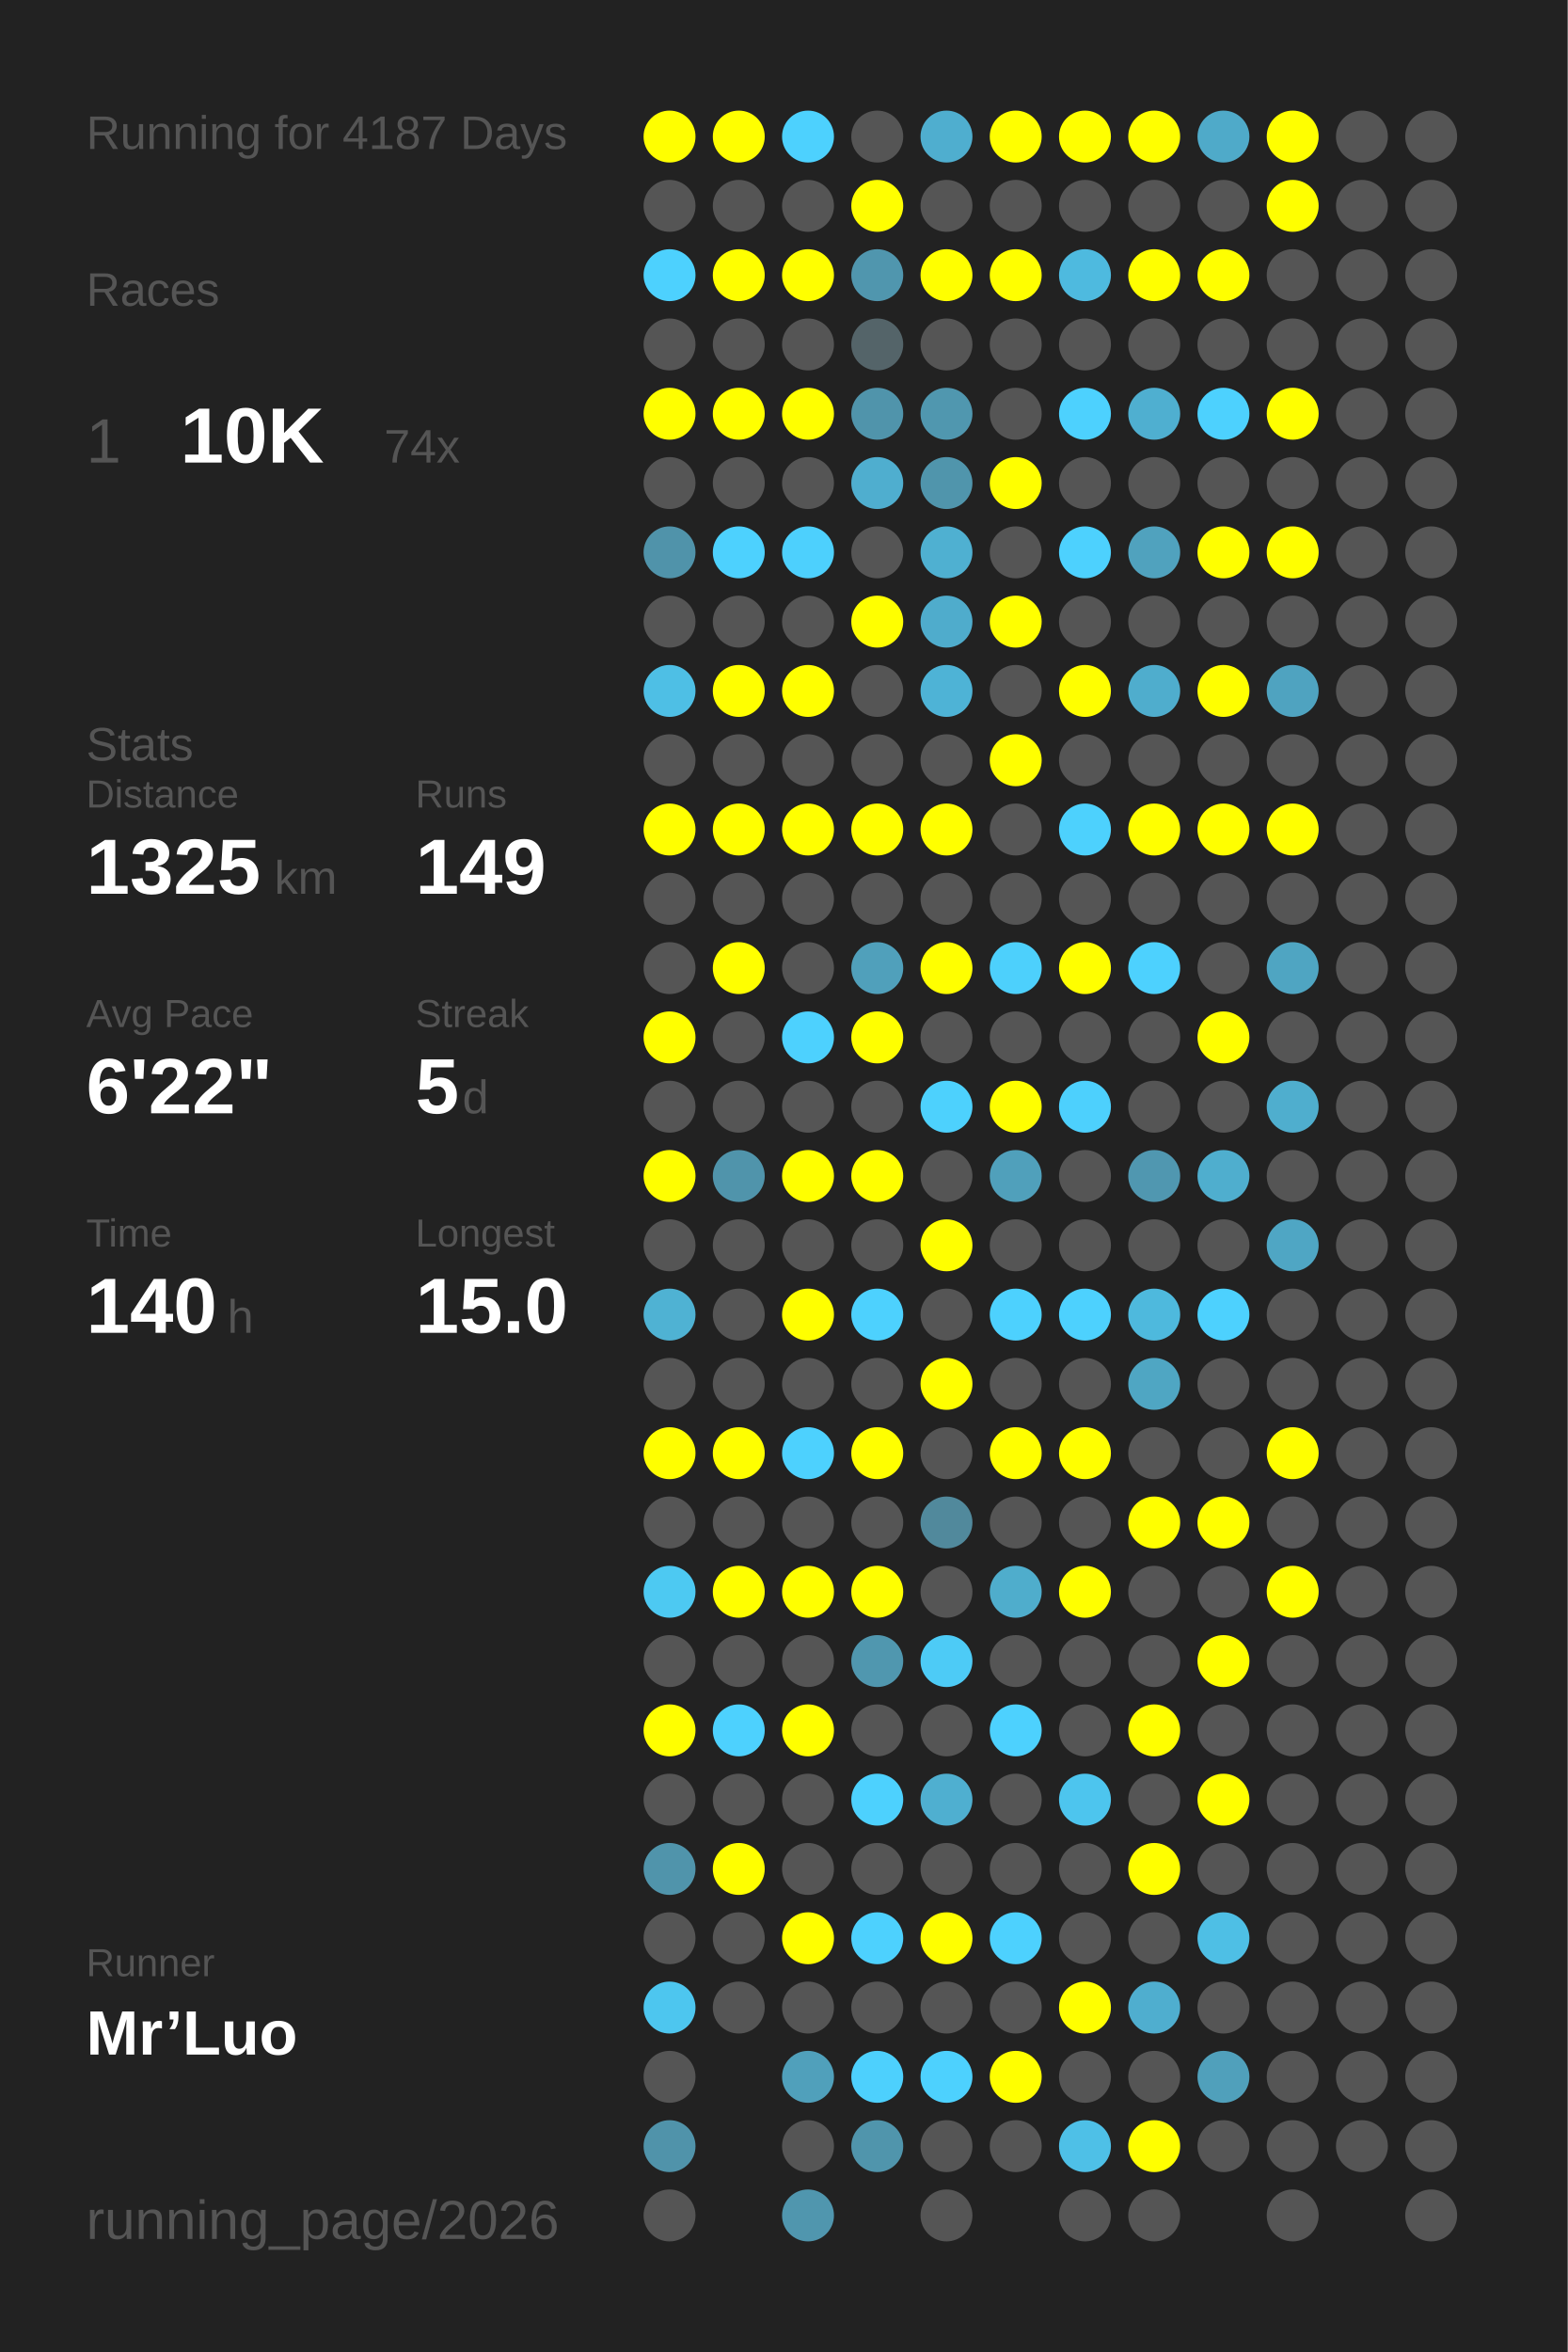
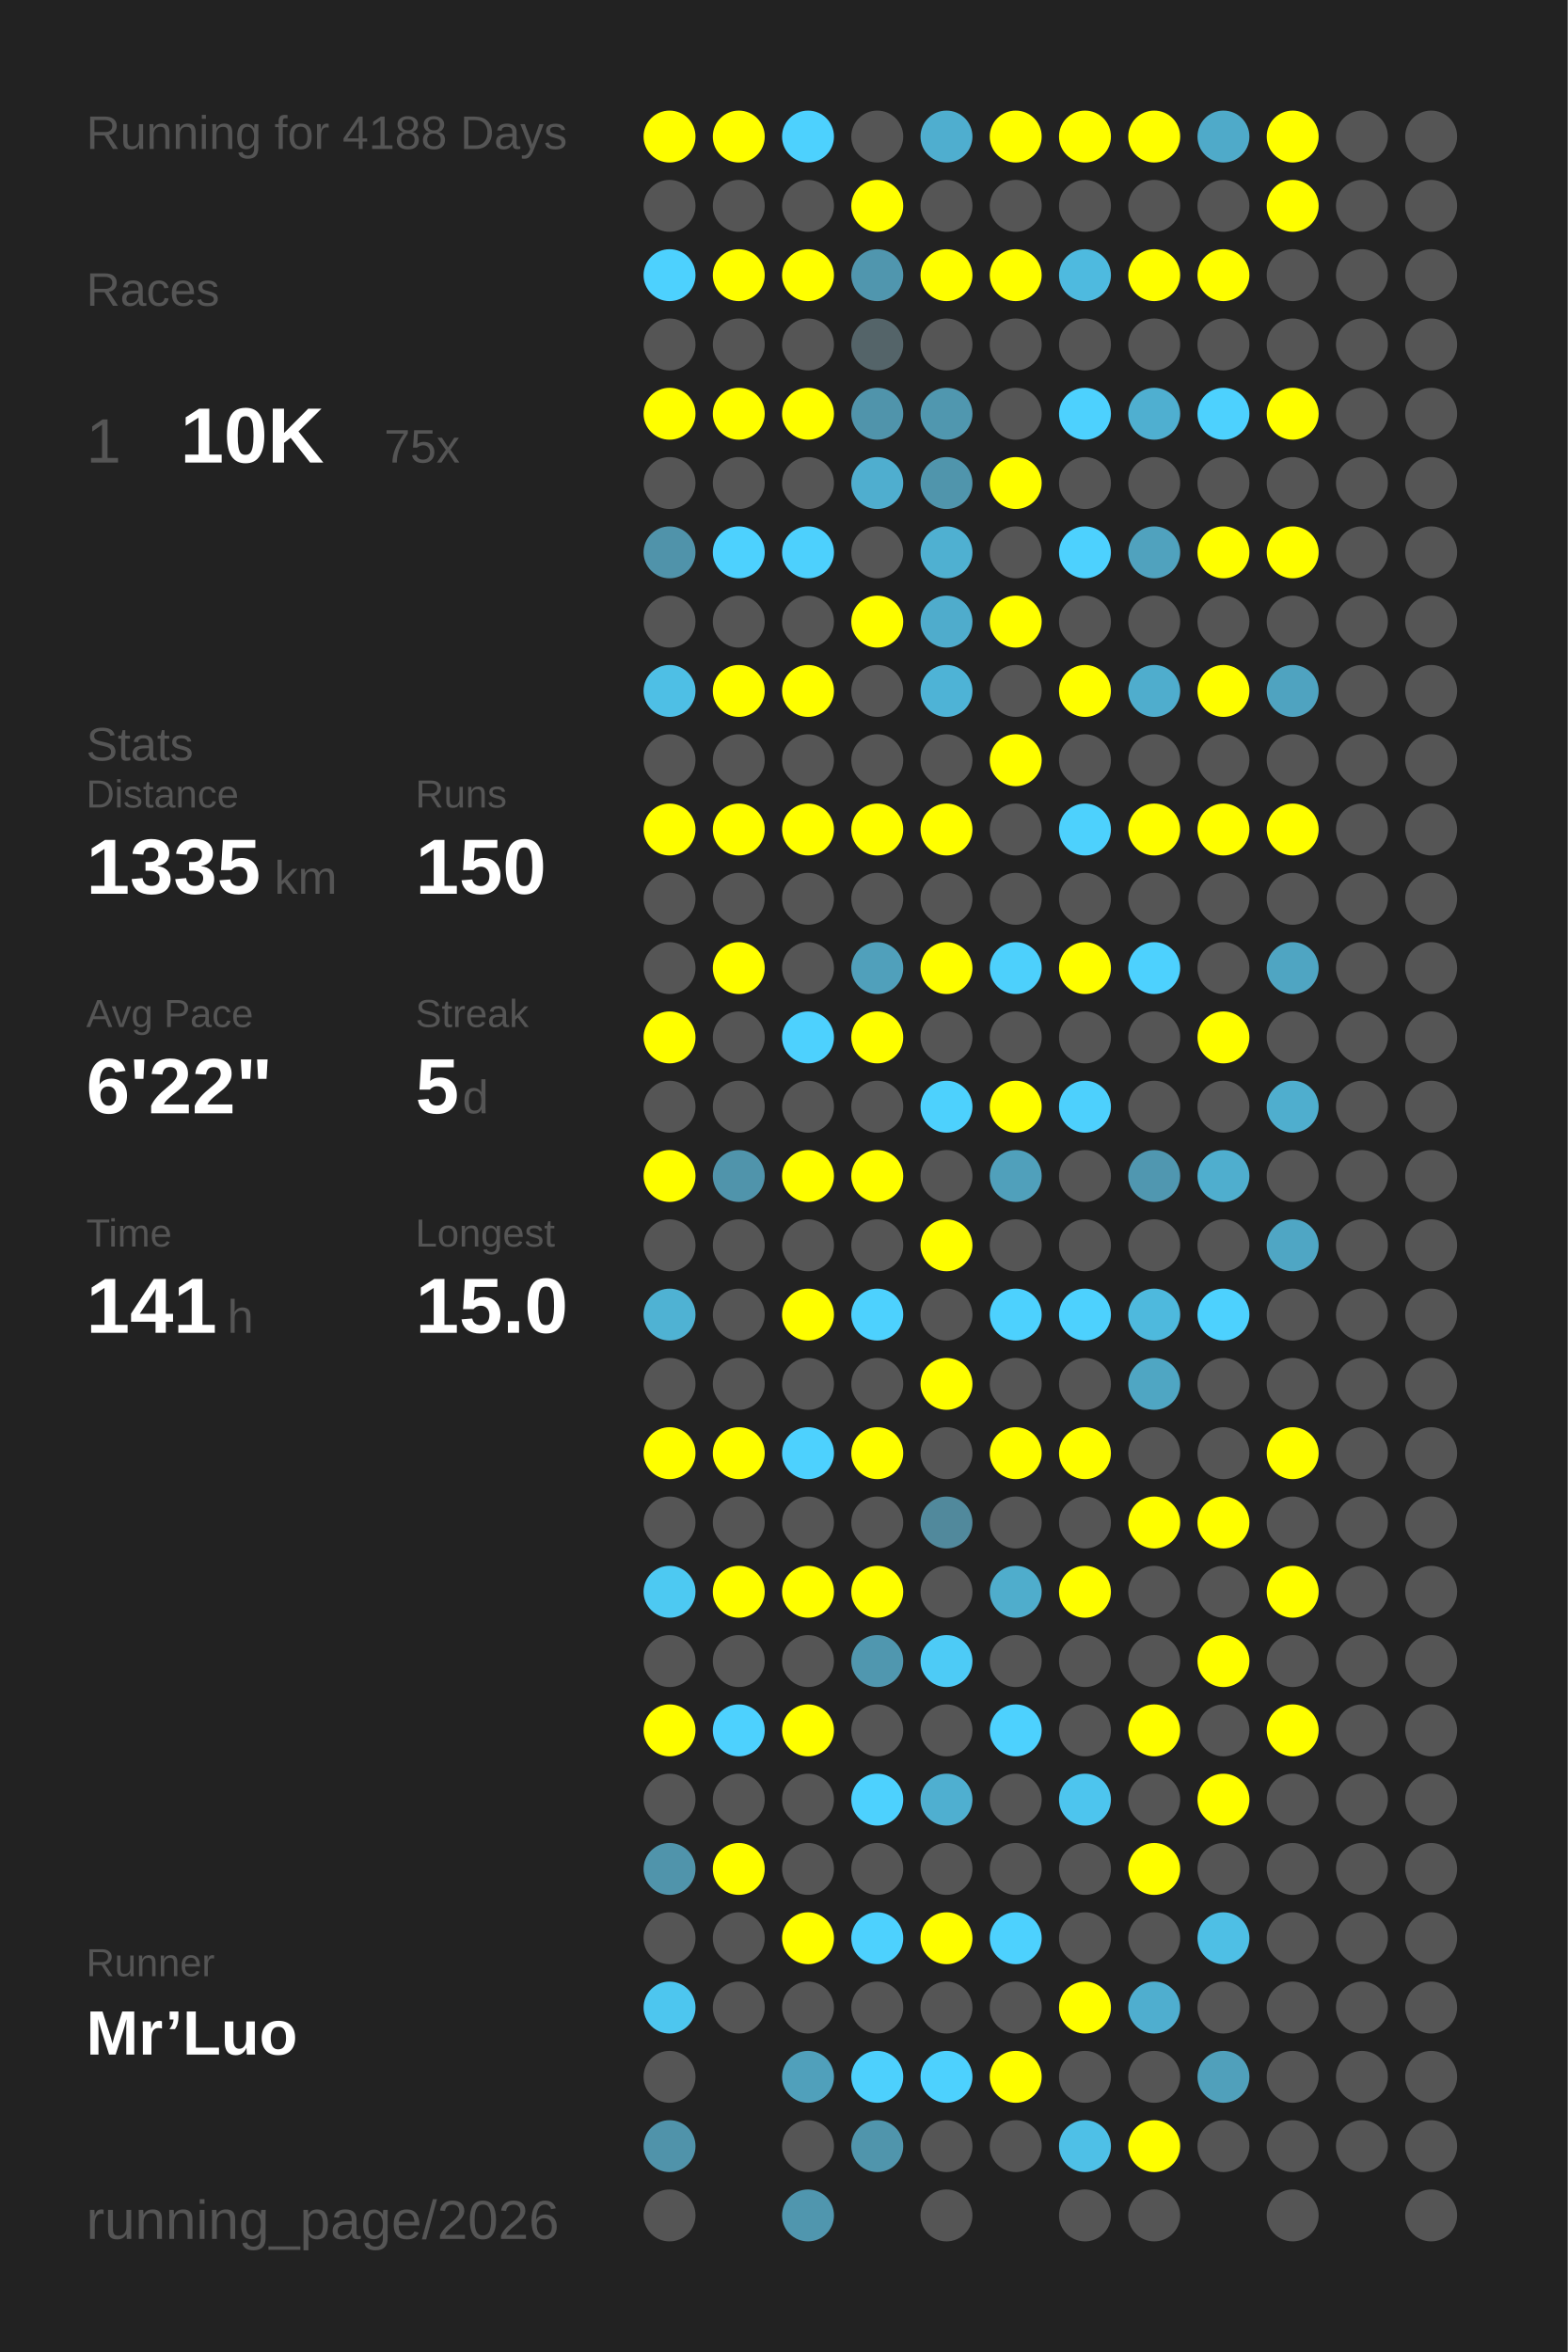
<svg xmlns="http://www.w3.org/2000/svg" baseProfile="full" height="300mm" version="1.1" viewBox="0,0,200,300" width="200mm">
  <defs />
  <rect fill="#222222" height="300" width="200" x="0" y="0" />
-   <text fill="#555555" style="font-size:6px; font-family:Arial;" x="11" y="19">Running for 4187 Days</text>
+   <text fill="#555555" style="font-size:6px; font-family:Arial;" x="11" y="19">Running for 4188 Days</text>
  <text fill="#555555" style="font-size:6px; font-family:Arial;" x="11" y="39">Races</text>
  <text fill="#555555" style="font-size:8px; font-family:Arial;" x="11" y="59">1</text>
  <text fill="#FFFFFF" style="font-size:10px; font-family:Arial; font-weight:bold;" x="23" y="59">10K</text>
-   <text fill="#555555" style="font-size:6px; font-family:Arial;" x="49" y="59">74x</text>
+   <text fill="#555555" style="font-size:6px; font-family:Arial;" x="49" y="59">75x</text>
  <text fill="#555555" style="font-size:6px; font-family:Arial;" x="11" y="97">Stats</text>
  <text fill="#555555" style="font-size:5px; font-family:Arial;" x="11" y="103">Distance</text>
-   <text fill="#FFFFFF" style="font-size:10px; font-family:Arial; font-weight:bold;" x="11" y="114">1325</text>
+   <text fill="#FFFFFF" style="font-size:10px; font-family:Arial; font-weight:bold;" x="11" y="114">1335</text>
  <text fill="#555555" style="font-size:6px; font-family:Arial;" x="35" y="114">km</text>
  <text fill="#555555" style="font-size:5px; font-family:Arial;" x="53" y="103">Runs</text>
-   <text fill="#FFFFFF" style="font-size:10px; font-family:Arial; font-weight:bold;" x="53" y="114">149</text>
+   <text fill="#FFFFFF" style="font-size:10px; font-family:Arial; font-weight:bold;" x="53" y="114">150</text>
  <text fill="#555555" style="font-size:5px; font-family:Arial;" x="11" y="131">Avg Pace</text>
  <text fill="#FFFFFF" style="font-size:10px; font-family:Arial; font-weight:bold;" x="11" y="142">6'22"</text>
  <text fill="#555555" style="font-size:5px; font-family:Arial;" x="53" y="131">Streak</text>
  <text fill="#FFFFFF" style="font-size:10px; font-family:Arial; font-weight:bold;" x="53" y="142">5</text>
  <text fill="#555555" style="font-size:6px; font-family:Arial;" x="59" y="142">d</text>
  <text fill="#555555" style="font-size:5px; font-family:Arial;" x="11" y="159">Time</text>
-   <text fill="#FFFFFF" style="font-size:10px; font-family:Arial; font-weight:bold;" x="11" y="170">140</text>
+   <text fill="#FFFFFF" style="font-size:10px; font-family:Arial; font-weight:bold;" x="11" y="170">141</text>
  <text fill="#555555" style="font-size:6px; font-family:Arial;" x="29" y="170">h</text>
  <text fill="#555555" style="font-size:5px; font-family:Arial;" x="53" y="159">Longest</text>
  <text fill="#FFFFFF" style="font-size:10px; font-family:Arial; font-weight:bold;" x="53" y="170">15.0</text>
  <text fill="#555555" style="font-size:5px; font-family:Arial;" x="11" y="252.065">Runner</text>
  <text fill="#FFFFFF" style="font-size:8px; font-family:Arial; font-weight:bold;" x="11" y="262.065">Mr’Luo</text>
  <text fill="#555555" style="font-size:7px; font-family:Arial;" x="11" y="285.581">running_page/2026</text>
  <circle cx="85.417" cy="17.419" fill="#FFFF00" r="3.312" />
  <circle cx="85.417" cy="26.258" fill="#555555" r="3.312" />
  <circle cx="85.417" cy="35.097" fill="#4dd1fe" r="3.312" />
  <circle cx="85.417" cy="43.935" fill="#555555" r="3.312" />
  <circle cx="85.417" cy="52.774" fill="#FFFF00" r="3.312" />
  <circle cx="85.417" cy="61.613" fill="#555555" r="3.312" />
  <circle cx="85.417" cy="70.452" fill="#5093aa" r="3.312" />
  <circle cx="85.417" cy="79.29" fill="#555555" r="3.312" />
  <circle cx="85.417" cy="88.129" fill="#4ebfe5" r="3.312" />
  <circle cx="85.417" cy="96.968" fill="#555555" r="3.312" />
  <circle cx="85.417" cy="105.806" fill="#FFFF00" r="3.312" />
  <circle cx="85.417" cy="114.645" fill="#555555" r="3.312" />
  <circle cx="85.417" cy="123.484" fill="#555555" r="3.312" />
  <circle cx="85.417" cy="132.323" fill="#FFFF00" r="3.312" />
  <circle cx="85.417" cy="141.161" fill="#555555" r="3.312" />
  <circle cx="85.417" cy="150" fill="#FFFF00" r="3.312" />
  <circle cx="85.417" cy="158.839" fill="#555555" r="3.312" />
  <circle cx="85.417" cy="167.677" fill="#4fb2d3" r="3.312" />
  <circle cx="85.417" cy="176.516" fill="#555555" r="3.312" />
  <circle cx="85.417" cy="185.355" fill="#FFFF00" r="3.312" />
  <circle cx="85.417" cy="194.194" fill="#555555" r="3.312" />
  <circle cx="85.417" cy="203.032" fill="#4dc9f2" r="3.312" />
  <circle cx="85.417" cy="211.871" fill="#555555" r="3.312" />
  <circle cx="85.417" cy="220.71" fill="#FFFF00" r="3.312" />
  <circle cx="85.417" cy="229.548" fill="#555555" r="3.312" />
  <circle cx="85.417" cy="238.387" fill="#5094ab" r="3.312" />
  <circle cx="85.417" cy="247.226" fill="#555555" r="3.312" />
  <circle cx="85.417" cy="256.065" fill="#4dc6ef" r="3.312" />
  <circle cx="85.417" cy="264.903" fill="#555555" r="3.312" />
  <circle cx="85.417" cy="273.742" fill="#5093aa" r="3.312" />
  <circle cx="85.417" cy="282.581" fill="#555555" r="3.312" />
  <circle cx="94.25" cy="17.419" fill="#FFFF00" r="3.312" />
  <circle cx="94.25" cy="26.258" fill="#555555" r="3.312" />
  <circle cx="94.25" cy="35.097" fill="#FFFF00" r="3.312" />
  <circle cx="94.25" cy="43.935" fill="#555555" r="3.312" />
  <circle cx="94.25" cy="52.774" fill="#FFFF00" r="3.312" />
  <circle cx="94.25" cy="61.613" fill="#555555" r="3.312" />
  <circle cx="94.25" cy="70.452" fill="#4dd1fe" r="3.312" />
  <circle cx="94.25" cy="79.29" fill="#555555" r="3.312" />
  <circle cx="94.25" cy="88.129" fill="#FFFF00" r="3.312" />
  <circle cx="94.25" cy="96.968" fill="#555555" r="3.312" />
  <circle cx="94.25" cy="105.806" fill="#FFFF00" r="3.312" />
  <circle cx="94.25" cy="114.645" fill="#555555" r="3.312" />
  <circle cx="94.25" cy="123.484" fill="#FFFF00" r="3.312" />
  <circle cx="94.25" cy="132.323" fill="#555555" r="3.312" />
  <circle cx="94.25" cy="141.161" fill="#555555" r="3.312" />
  <circle cx="94.25" cy="150" fill="#5094ab" r="3.312" />
  <circle cx="94.25" cy="158.839" fill="#555555" r="3.312" />
  <circle cx="94.25" cy="167.677" fill="#555555" r="3.312" />
  <circle cx="94.25" cy="176.516" fill="#555555" r="3.312" />
  <circle cx="94.25" cy="185.355" fill="#FFFF00" r="3.312" />
  <circle cx="94.25" cy="194.194" fill="#555555" r="3.312" />
  <circle cx="94.25" cy="203.032" fill="#FFFF00" r="3.312" />
  <circle cx="94.25" cy="211.871" fill="#555555" r="3.312" />
  <circle cx="94.25" cy="220.71" fill="#4dd1fe" r="3.312" />
  <circle cx="94.25" cy="229.548" fill="#555555" r="3.312" />
  <circle cx="94.25" cy="238.387" fill="#FFFF00" r="3.312" />
  <circle cx="94.25" cy="247.226" fill="#555555" r="3.312" />
  <circle cx="94.25" cy="256.065" fill="#555555" r="3.312" />
  <circle cx="103.083" cy="17.419" fill="#4dd1fe" r="3.312" />
  <circle cx="103.083" cy="26.258" fill="#555555" r="3.312" />
  <circle cx="103.083" cy="35.097" fill="#FFFF00" r="3.312" />
  <circle cx="103.083" cy="43.935" fill="#555555" r="3.312" />
  <circle cx="103.083" cy="52.774" fill="#FFFF00" r="3.312" />
  <circle cx="103.083" cy="61.613" fill="#555555" r="3.312" />
  <circle cx="103.083" cy="70.452" fill="#4dd0fd" r="3.312" />
  <circle cx="103.083" cy="79.29" fill="#555555" r="3.312" />
  <circle cx="103.083" cy="88.129" fill="#FFFF00" r="3.312" />
  <circle cx="103.083" cy="96.968" fill="#555555" r="3.312" />
  <circle cx="103.083" cy="105.806" fill="#FFFF00" r="3.312" />
  <circle cx="103.083" cy="114.645" fill="#555555" r="3.312" />
  <circle cx="103.083" cy="123.484" fill="#555555" r="3.312" />
  <circle cx="103.083" cy="132.323" fill="#4dd1fe" r="3.312" />
  <circle cx="103.083" cy="141.161" fill="#555555" r="3.312" />
  <circle cx="103.083" cy="150" fill="#FFFF00" r="3.312" />
  <circle cx="103.083" cy="158.839" fill="#555555" r="3.312" />
  <circle cx="103.083" cy="167.677" fill="#FFFF00" r="3.312" />
  <circle cx="103.083" cy="176.516" fill="#555555" r="3.312" />
  <circle cx="103.083" cy="185.355" fill="#4dd1fe" r="3.312" />
  <circle cx="103.083" cy="194.194" fill="#555555" r="3.312" />
  <circle cx="103.083" cy="203.032" fill="#FFFF00" r="3.312" />
  <circle cx="103.083" cy="211.871" fill="#555555" r="3.312" />
  <circle cx="103.083" cy="220.71" fill="#FFFF00" r="3.312" />
  <circle cx="103.083" cy="229.548" fill="#555555" r="3.312" />
  <circle cx="103.083" cy="238.387" fill="#555555" r="3.312" />
  <circle cx="103.083" cy="247.226" fill="#FFFF00" r="3.312" />
  <circle cx="103.083" cy="256.065" fill="#555555" r="3.312" />
  <circle cx="103.083" cy="264.903" fill="#50a0bb" r="3.312" />
  <circle cx="103.083" cy="273.742" fill="#555555" r="3.312" />
  <circle cx="103.083" cy="282.581" fill="#5096ae" r="3.312" />
  <circle cx="111.917" cy="17.419" fill="#555555" r="3.312" />
  <circle cx="111.917" cy="26.258" fill="#FFFF00" r="3.312" />
  <circle cx="111.917" cy="35.097" fill="#5096ae" r="3.312" />
  <circle cx="111.917" cy="43.935" fill="#546469" r="3.312" />
  <circle cx="111.917" cy="52.774" fill="#5094ab" r="3.312" />
  <circle cx="111.917" cy="61.613" fill="#4faecf" r="3.312" />
  <circle cx="111.917" cy="70.452" fill="#555555" r="3.312" />
  <circle cx="111.917" cy="79.29" fill="#FFFF00" r="3.312" />
  <circle cx="111.917" cy="88.129" fill="#555555" r="3.312" />
  <circle cx="111.917" cy="96.968" fill="#555555" r="3.312" />
  <circle cx="111.917" cy="105.806" fill="#FFFF00" r="3.312" />
  <circle cx="111.917" cy="114.645" fill="#555555" r="3.312" />
  <circle cx="111.917" cy="123.484" fill="#50a0bb" r="3.312" />
  <circle cx="111.917" cy="132.323" fill="#FFFF00" r="3.312" />
  <circle cx="111.917" cy="141.161" fill="#555555" r="3.312" />
  <circle cx="111.917" cy="150" fill="#FFFF00" r="3.312" />
  <circle cx="111.917" cy="158.839" fill="#555555" r="3.312" />
  <circle cx="111.917" cy="167.677" fill="#4dd1fe" r="3.312" />
  <circle cx="111.917" cy="176.516" fill="#555555" r="3.312" />
  <circle cx="111.917" cy="185.355" fill="#FFFF00" r="3.312" />
  <circle cx="111.917" cy="194.194" fill="#555555" r="3.312" />
  <circle cx="111.917" cy="203.032" fill="#FFFF00" r="3.312" />
  <circle cx="111.917" cy="211.871" fill="#5097af" r="3.312" />
  <circle cx="111.917" cy="220.71" fill="#555555" r="3.312" />
  <circle cx="111.917" cy="229.548" fill="#4dd1fe" r="3.312" />
  <circle cx="111.917" cy="238.387" fill="#555555" r="3.312" />
  <circle cx="111.917" cy="247.226" fill="#4dd1fe" r="3.312" />
  <circle cx="111.917" cy="256.065" fill="#555555" r="3.312" />
  <circle cx="111.917" cy="264.903" fill="#4dd0fd" r="3.312" />
  <circle cx="111.917" cy="273.742" fill="#5095ac" r="3.312" />
  <circle cx="120.75" cy="17.419" fill="#4faecf" r="3.312" />
  <circle cx="120.75" cy="26.258" fill="#555555" r="3.312" />
  <circle cx="120.75" cy="35.097" fill="#FFFF00" r="3.312" />
  <circle cx="120.75" cy="43.935" fill="#555555" r="3.312" />
  <circle cx="120.75" cy="52.774" fill="#5097af" r="3.312" />
  <circle cx="120.75" cy="61.613" fill="#5095ac" r="3.312" />
  <circle cx="120.75" cy="70.452" fill="#4fb0d1" r="3.312" />
  <circle cx="120.75" cy="79.29" fill="#4faccc" r="3.312" />
  <circle cx="120.75" cy="88.129" fill="#4eb3d6" r="3.312" />
  <circle cx="120.75" cy="96.968" fill="#555555" r="3.312" />
  <circle cx="120.75" cy="105.806" fill="#FFFF00" r="3.312" />
  <circle cx="120.75" cy="114.645" fill="#555555" r="3.312" />
  <circle cx="120.75" cy="123.484" fill="#FFFF00" r="3.312" />
  <circle cx="120.75" cy="132.323" fill="#555555" r="3.312" />
  <circle cx="120.75" cy="141.161" fill="#4dd1fd" r="3.312" />
  <circle cx="120.75" cy="150" fill="#555555" r="3.312" />
  <circle cx="120.75" cy="158.839" fill="#FFFF00" r="3.312" />
  <circle cx="120.75" cy="167.677" fill="#555555" r="3.312" />
  <circle cx="120.75" cy="176.516" fill="#FFFF00" r="3.312" />
  <circle cx="120.75" cy="185.355" fill="#555555" r="3.312" />
  <circle cx="120.75" cy="194.194" fill="#51899c" r="3.312" />
  <circle cx="120.75" cy="203.032" fill="#555555" r="3.312" />
  <circle cx="120.75" cy="211.871" fill="#4dcbf6" r="3.312" />
  <circle cx="120.75" cy="220.71" fill="#555555" r="3.312" />
  <circle cx="120.75" cy="229.548" fill="#4fafd0" r="3.312" />
  <circle cx="120.75" cy="238.387" fill="#555555" r="3.312" />
  <circle cx="120.75" cy="247.226" fill="#FFFF00" r="3.312" />
  <circle cx="120.75" cy="256.065" fill="#555555" r="3.312" />
  <circle cx="120.75" cy="264.903" fill="#4dd1fe" r="3.312" />
  <circle cx="120.75" cy="273.742" fill="#555555" r="3.312" />
  <circle cx="120.75" cy="282.581" fill="#555555" r="3.312" />
  <circle cx="129.583" cy="17.419" fill="#FFFF00" r="3.312" />
  <circle cx="129.583" cy="26.258" fill="#555555" r="3.312" />
  <circle cx="129.583" cy="35.097" fill="#FFFF00" r="3.312" />
  <circle cx="129.583" cy="43.935" fill="#555555" r="3.312" />
  <circle cx="129.583" cy="52.774" fill="#555555" r="3.312" />
  <circle cx="129.583" cy="61.613" fill="#FFFF00" r="3.312" />
  <circle cx="129.583" cy="70.452" fill="#555555" r="3.312" />
  <circle cx="129.583" cy="79.29" fill="#FFFF00" r="3.312" />
  <circle cx="129.583" cy="88.129" fill="#555555" r="3.312" />
  <circle cx="129.583" cy="96.968" fill="#FFFF00" r="3.312" />
  <circle cx="129.583" cy="105.806" fill="#555555" r="3.312" />
  <circle cx="129.583" cy="114.645" fill="#555555" r="3.312" />
  <circle cx="129.583" cy="123.484" fill="#4dd0fc" r="3.312" />
  <circle cx="129.583" cy="132.323" fill="#555555" r="3.312" />
  <circle cx="129.583" cy="141.161" fill="#FFFF00" r="3.312" />
  <circle cx="129.583" cy="150" fill="#50a0bb" r="3.312" />
  <circle cx="129.583" cy="158.839" fill="#555555" r="3.312" />
  <circle cx="129.583" cy="167.677" fill="#4dd1fe" r="3.312" />
  <circle cx="129.583" cy="176.516" fill="#555555" r="3.312" />
  <circle cx="129.583" cy="185.355" fill="#FFFF00" r="3.312" />
  <circle cx="129.583" cy="194.194" fill="#555555" r="3.312" />
  <circle cx="129.583" cy="203.032" fill="#4fadcc" r="3.312" />
  <circle cx="129.583" cy="211.871" fill="#555555" r="3.312" />
  <circle cx="129.583" cy="220.71" fill="#4dd1fe" r="3.312" />
  <circle cx="129.583" cy="229.548" fill="#555555" r="3.312" />
  <circle cx="129.583" cy="238.387" fill="#555555" r="3.312" />
  <circle cx="129.583" cy="247.226" fill="#4dd1fe" r="3.312" />
  <circle cx="129.583" cy="256.065" fill="#555555" r="3.312" />
  <circle cx="129.583" cy="264.903" fill="#FFFF00" r="3.312" />
  <circle cx="129.583" cy="273.742" fill="#555555" r="3.312" />
  <circle cx="138.417" cy="17.419" fill="#FFFF00" r="3.312" />
  <circle cx="138.417" cy="26.258" fill="#555555" r="3.312" />
  <circle cx="138.417" cy="35.097" fill="#4ebadf" r="3.312" />
  <circle cx="138.417" cy="43.935" fill="#555555" r="3.312" />
  <circle cx="138.417" cy="52.774" fill="#4dd1fe" r="3.312" />
  <circle cx="138.417" cy="61.613" fill="#555555" r="3.312" />
  <circle cx="138.417" cy="70.452" fill="#4dd1fe" r="3.312" />
  <circle cx="138.417" cy="79.29" fill="#555555" r="3.312" />
  <circle cx="138.417" cy="88.129" fill="#FFFF00" r="3.312" />
  <circle cx="138.417" cy="96.968" fill="#555555" r="3.312" />
  <circle cx="138.417" cy="105.806" fill="#4dd1fd" r="3.312" />
  <circle cx="138.417" cy="114.645" fill="#555555" r="3.312" />
  <circle cx="138.417" cy="123.484" fill="#FFFF00" r="3.312" />
  <circle cx="138.417" cy="132.323" fill="#555555" r="3.312" />
  <circle cx="138.417" cy="141.161" fill="#4dd0fd" r="3.312" />
  <circle cx="138.417" cy="150" fill="#555555" r="3.312" />
  <circle cx="138.417" cy="158.839" fill="#555555" r="3.312" />
  <circle cx="138.417" cy="167.677" fill="#4dd1fe" r="3.312" />
  <circle cx="138.417" cy="176.516" fill="#555555" r="3.312" />
  <circle cx="138.417" cy="185.355" fill="#FFFF00" r="3.312" />
  <circle cx="138.417" cy="194.194" fill="#555555" r="3.312" />
  <circle cx="138.417" cy="203.032" fill="#FFFF00" r="3.312" />
  <circle cx="138.417" cy="211.871" fill="#555555" r="3.312" />
  <circle cx="138.417" cy="220.71" fill="#555555" r="3.312" />
  <circle cx="138.417" cy="229.548" fill="#4dc5ee" r="3.312" />
  <circle cx="138.417" cy="238.387" fill="#555555" r="3.312" />
  <circle cx="138.417" cy="247.226" fill="#555555" r="3.312" />
  <circle cx="138.417" cy="256.065" fill="#FFFF00" r="3.312" />
  <circle cx="138.417" cy="264.903" fill="#555555" r="3.312" />
  <circle cx="138.417" cy="273.742" fill="#4ec0e7" r="3.312" />
  <circle cx="138.417" cy="282.581" fill="#555555" r="3.312" />
  <circle cx="147.25" cy="17.419" fill="#FFFF00" r="3.312" />
  <circle cx="147.25" cy="26.258" fill="#555555" r="3.312" />
  <circle cx="147.25" cy="35.097" fill="#FFFF00" r="3.312" />
  <circle cx="147.25" cy="43.935" fill="#555555" r="3.312" />
  <circle cx="147.25" cy="52.774" fill="#4fafd0" r="3.312" />
  <circle cx="147.25" cy="61.613" fill="#555555" r="3.312" />
  <circle cx="147.25" cy="70.452" fill="#50a2be" r="3.312" />
  <circle cx="147.25" cy="79.29" fill="#555555" r="3.312" />
  <circle cx="147.25" cy="88.129" fill="#4fadcd" r="3.312" />
  <circle cx="147.25" cy="96.968" fill="#555555" r="3.312" />
  <circle cx="147.25" cy="105.806" fill="#FFFF00" r="3.312" />
  <circle cx="147.25" cy="114.645" fill="#555555" r="3.312" />
  <circle cx="147.25" cy="123.484" fill="#4dd1fe" r="3.312" />
  <circle cx="147.25" cy="132.323" fill="#555555" r="3.312" />
  <circle cx="147.25" cy="141.161" fill="#555555" r="3.312" />
  <circle cx="147.25" cy="150" fill="#5097b0" r="3.312" />
  <circle cx="147.25" cy="158.839" fill="#555555" r="3.312" />
  <circle cx="147.25" cy="167.677" fill="#4eb9dd" r="3.312" />
  <circle cx="147.25" cy="176.516" fill="#4fa6c3" r="3.312" />
  <circle cx="147.25" cy="185.355" fill="#555555" r="3.312" />
  <circle cx="147.25" cy="194.194" fill="#FFFF00" r="3.312" />
  <circle cx="147.25" cy="203.032" fill="#555555" r="3.312" />
  <circle cx="147.25" cy="211.871" fill="#555555" r="3.312" />
  <circle cx="147.25" cy="220.71" fill="#FFFF00" r="3.312" />
  <circle cx="147.25" cy="229.548" fill="#555555" r="3.312" />
  <circle cx="147.25" cy="238.387" fill="#FFFF00" r="3.312" />
  <circle cx="147.25" cy="247.226" fill="#555555" r="3.312" />
  <circle cx="147.25" cy="256.065" fill="#4faecf" r="3.312" />
  <circle cx="147.25" cy="264.903" fill="#555555" r="3.312" />
  <circle cx="147.25" cy="273.742" fill="#FFFF00" r="3.312" />
  <circle cx="147.25" cy="282.581" fill="#555555" r="3.312" />
  <circle cx="156.083" cy="17.419" fill="#4faac9" r="3.312" />
  <circle cx="156.083" cy="26.258" fill="#555555" r="3.312" />
  <circle cx="156.083" cy="35.097" fill="#FFFF00" r="3.312" />
  <circle cx="156.083" cy="43.935" fill="#555555" r="3.312" />
  <circle cx="156.083" cy="52.774" fill="#4dd1fe" r="3.312" />
  <circle cx="156.083" cy="61.613" fill="#555555" r="3.312" />
  <circle cx="156.083" cy="70.452" fill="#FFFF00" r="3.312" />
  <circle cx="156.083" cy="79.29" fill="#555555" r="3.312" />
  <circle cx="156.083" cy="88.129" fill="#FFFF00" r="3.312" />
  <circle cx="156.083" cy="96.968" fill="#555555" r="3.312" />
  <circle cx="156.083" cy="105.806" fill="#FFFF00" r="3.312" />
  <circle cx="156.083" cy="114.645" fill="#555555" r="3.312" />
  <circle cx="156.083" cy="123.484" fill="#555555" r="3.312" />
  <circle cx="156.083" cy="132.323" fill="#FFFF00" r="3.312" />
  <circle cx="156.083" cy="141.161" fill="#555555" r="3.312" />
  <circle cx="156.083" cy="150" fill="#4faece" r="3.312" />
  <circle cx="156.083" cy="158.839" fill="#555555" r="3.312" />
  <circle cx="156.083" cy="167.677" fill="#4dd1fe" r="3.312" />
  <circle cx="156.083" cy="176.516" fill="#555555" r="3.312" />
  <circle cx="156.083" cy="185.355" fill="#555555" r="3.312" />
  <circle cx="156.083" cy="194.194" fill="#FFFF00" r="3.312" />
  <circle cx="156.083" cy="203.032" fill="#555555" r="3.312" />
  <circle cx="156.083" cy="211.871" fill="#FFFF00" r="3.312" />
  <circle cx="156.083" cy="220.71" fill="#555555" r="3.312" />
  <circle cx="156.083" cy="229.548" fill="#FFFF00" r="3.312" />
  <circle cx="156.083" cy="238.387" fill="#555555" r="3.312" />
  <circle cx="156.083" cy="247.226" fill="#4ebfe5" r="3.312" />
  <circle cx="156.083" cy="256.065" fill="#555555" r="3.312" />
  <circle cx="156.083" cy="264.903" fill="#50a0bb" r="3.312" />
  <circle cx="156.083" cy="273.742" fill="#555555" r="3.312" />
  <circle cx="164.917" cy="17.419" fill="#FFFF00" r="3.312" />
  <circle cx="164.917" cy="26.258" fill="#FFFF00" r="3.312" />
  <circle cx="164.917" cy="35.097" fill="#555555" r="3.312" />
  <circle cx="164.917" cy="43.935" fill="#555555" r="3.312" />
  <circle cx="164.917" cy="52.774" fill="#FFFF00" r="3.312" />
  <circle cx="164.917" cy="61.613" fill="#555555" r="3.312" />
  <circle cx="164.917" cy="70.452" fill="#FFFF00" r="3.312" />
  <circle cx="164.917" cy="79.29" fill="#555555" r="3.312" />
  <circle cx="164.917" cy="88.129" fill="#4fa3c0" r="3.312" />
  <circle cx="164.917" cy="96.968" fill="#555555" r="3.312" />
  <circle cx="164.917" cy="105.806" fill="#FFFF00" r="3.312" />
  <circle cx="164.917" cy="114.645" fill="#555555" r="3.312" />
  <circle cx="164.917" cy="123.484" fill="#4fa5c2" r="3.312" />
  <circle cx="164.917" cy="132.323" fill="#555555" r="3.312" />
  <circle cx="164.917" cy="141.161" fill="#4faece" r="3.312" />
  <circle cx="164.917" cy="150" fill="#555555" r="3.312" />
  <circle cx="164.917" cy="158.839" fill="#4fa6c4" r="3.312" />
  <circle cx="164.917" cy="167.677" fill="#555555" r="3.312" />
  <circle cx="164.917" cy="176.516" fill="#555555" r="3.312" />
  <circle cx="164.917" cy="185.355" fill="#FFFF00" r="3.312" />
  <circle cx="164.917" cy="194.194" fill="#555555" r="3.312" />
  <circle cx="164.917" cy="203.032" fill="#FFFF00" r="3.312" />
  <circle cx="164.917" cy="211.871" fill="#555555" r="3.312" />
-   <circle cx="164.917" cy="220.71" fill="#555555" r="3.312" />
+   <circle cx="164.917" cy="220.71" fill="#FFFF00" r="3.312" />
  <circle cx="164.917" cy="229.548" fill="#555555" r="3.312" />
  <circle cx="164.917" cy="238.387" fill="#555555" r="3.312" />
  <circle cx="164.917" cy="247.226" fill="#555555" r="3.312" />
  <circle cx="164.917" cy="256.065" fill="#555555" r="3.312" />
  <circle cx="164.917" cy="264.903" fill="#555555" r="3.312" />
  <circle cx="164.917" cy="273.742" fill="#555555" r="3.312" />
  <circle cx="164.917" cy="282.581" fill="#555555" r="3.312" />
  <circle cx="173.75" cy="17.419" fill="#555555" r="3.312" />
  <circle cx="173.75" cy="26.258" fill="#555555" r="3.312" />
  <circle cx="173.75" cy="35.097" fill="#555555" r="3.312" />
  <circle cx="173.75" cy="43.935" fill="#555555" r="3.312" />
  <circle cx="173.75" cy="52.774" fill="#555555" r="3.312" />
  <circle cx="173.75" cy="61.613" fill="#555555" r="3.312" />
  <circle cx="173.75" cy="70.452" fill="#555555" r="3.312" />
  <circle cx="173.75" cy="79.29" fill="#555555" r="3.312" />
  <circle cx="173.75" cy="88.129" fill="#555555" r="3.312" />
  <circle cx="173.75" cy="96.968" fill="#555555" r="3.312" />
  <circle cx="173.75" cy="105.806" fill="#555555" r="3.312" />
  <circle cx="173.75" cy="114.645" fill="#555555" r="3.312" />
  <circle cx="173.75" cy="123.484" fill="#555555" r="3.312" />
  <circle cx="173.75" cy="132.323" fill="#555555" r="3.312" />
  <circle cx="173.75" cy="141.161" fill="#555555" r="3.312" />
  <circle cx="173.75" cy="150" fill="#555555" r="3.312" />
  <circle cx="173.75" cy="158.839" fill="#555555" r="3.312" />
  <circle cx="173.75" cy="167.677" fill="#555555" r="3.312" />
  <circle cx="173.75" cy="176.516" fill="#555555" r="3.312" />
  <circle cx="173.75" cy="185.355" fill="#555555" r="3.312" />
  <circle cx="173.75" cy="194.194" fill="#555555" r="3.312" />
  <circle cx="173.75" cy="203.032" fill="#555555" r="3.312" />
  <circle cx="173.75" cy="211.871" fill="#555555" r="3.312" />
  <circle cx="173.75" cy="220.71" fill="#555555" r="3.312" />
  <circle cx="173.75" cy="229.548" fill="#555555" r="3.312" />
  <circle cx="173.75" cy="238.387" fill="#555555" r="3.312" />
  <circle cx="173.75" cy="247.226" fill="#555555" r="3.312" />
  <circle cx="173.75" cy="256.065" fill="#555555" r="3.312" />
  <circle cx="173.75" cy="264.903" fill="#555555" r="3.312" />
  <circle cx="173.75" cy="273.742" fill="#555555" r="3.312" />
  <circle cx="182.583" cy="17.419" fill="#555555" r="3.312" />
  <circle cx="182.583" cy="26.258" fill="#555555" r="3.312" />
  <circle cx="182.583" cy="35.097" fill="#555555" r="3.312" />
  <circle cx="182.583" cy="43.935" fill="#555555" r="3.312" />
  <circle cx="182.583" cy="52.774" fill="#555555" r="3.312" />
  <circle cx="182.583" cy="61.613" fill="#555555" r="3.312" />
  <circle cx="182.583" cy="70.452" fill="#555555" r="3.312" />
  <circle cx="182.583" cy="79.29" fill="#555555" r="3.312" />
  <circle cx="182.583" cy="88.129" fill="#555555" r="3.312" />
  <circle cx="182.583" cy="96.968" fill="#555555" r="3.312" />
  <circle cx="182.583" cy="105.806" fill="#555555" r="3.312" />
  <circle cx="182.583" cy="114.645" fill="#555555" r="3.312" />
  <circle cx="182.583" cy="123.484" fill="#555555" r="3.312" />
  <circle cx="182.583" cy="132.323" fill="#555555" r="3.312" />
  <circle cx="182.583" cy="141.161" fill="#555555" r="3.312" />
  <circle cx="182.583" cy="150" fill="#555555" r="3.312" />
  <circle cx="182.583" cy="158.839" fill="#555555" r="3.312" />
  <circle cx="182.583" cy="167.677" fill="#555555" r="3.312" />
  <circle cx="182.583" cy="176.516" fill="#555555" r="3.312" />
  <circle cx="182.583" cy="185.355" fill="#555555" r="3.312" />
  <circle cx="182.583" cy="194.194" fill="#555555" r="3.312" />
  <circle cx="182.583" cy="203.032" fill="#555555" r="3.312" />
  <circle cx="182.583" cy="211.871" fill="#555555" r="3.312" />
  <circle cx="182.583" cy="220.71" fill="#555555" r="3.312" />
  <circle cx="182.583" cy="229.548" fill="#555555" r="3.312" />
  <circle cx="182.583" cy="238.387" fill="#555555" r="3.312" />
  <circle cx="182.583" cy="247.226" fill="#555555" r="3.312" />
  <circle cx="182.583" cy="256.065" fill="#555555" r="3.312" />
  <circle cx="182.583" cy="264.903" fill="#555555" r="3.312" />
  <circle cx="182.583" cy="273.742" fill="#555555" r="3.312" />
  <circle cx="182.583" cy="282.581" fill="#555555" r="3.312" />
</svg>
